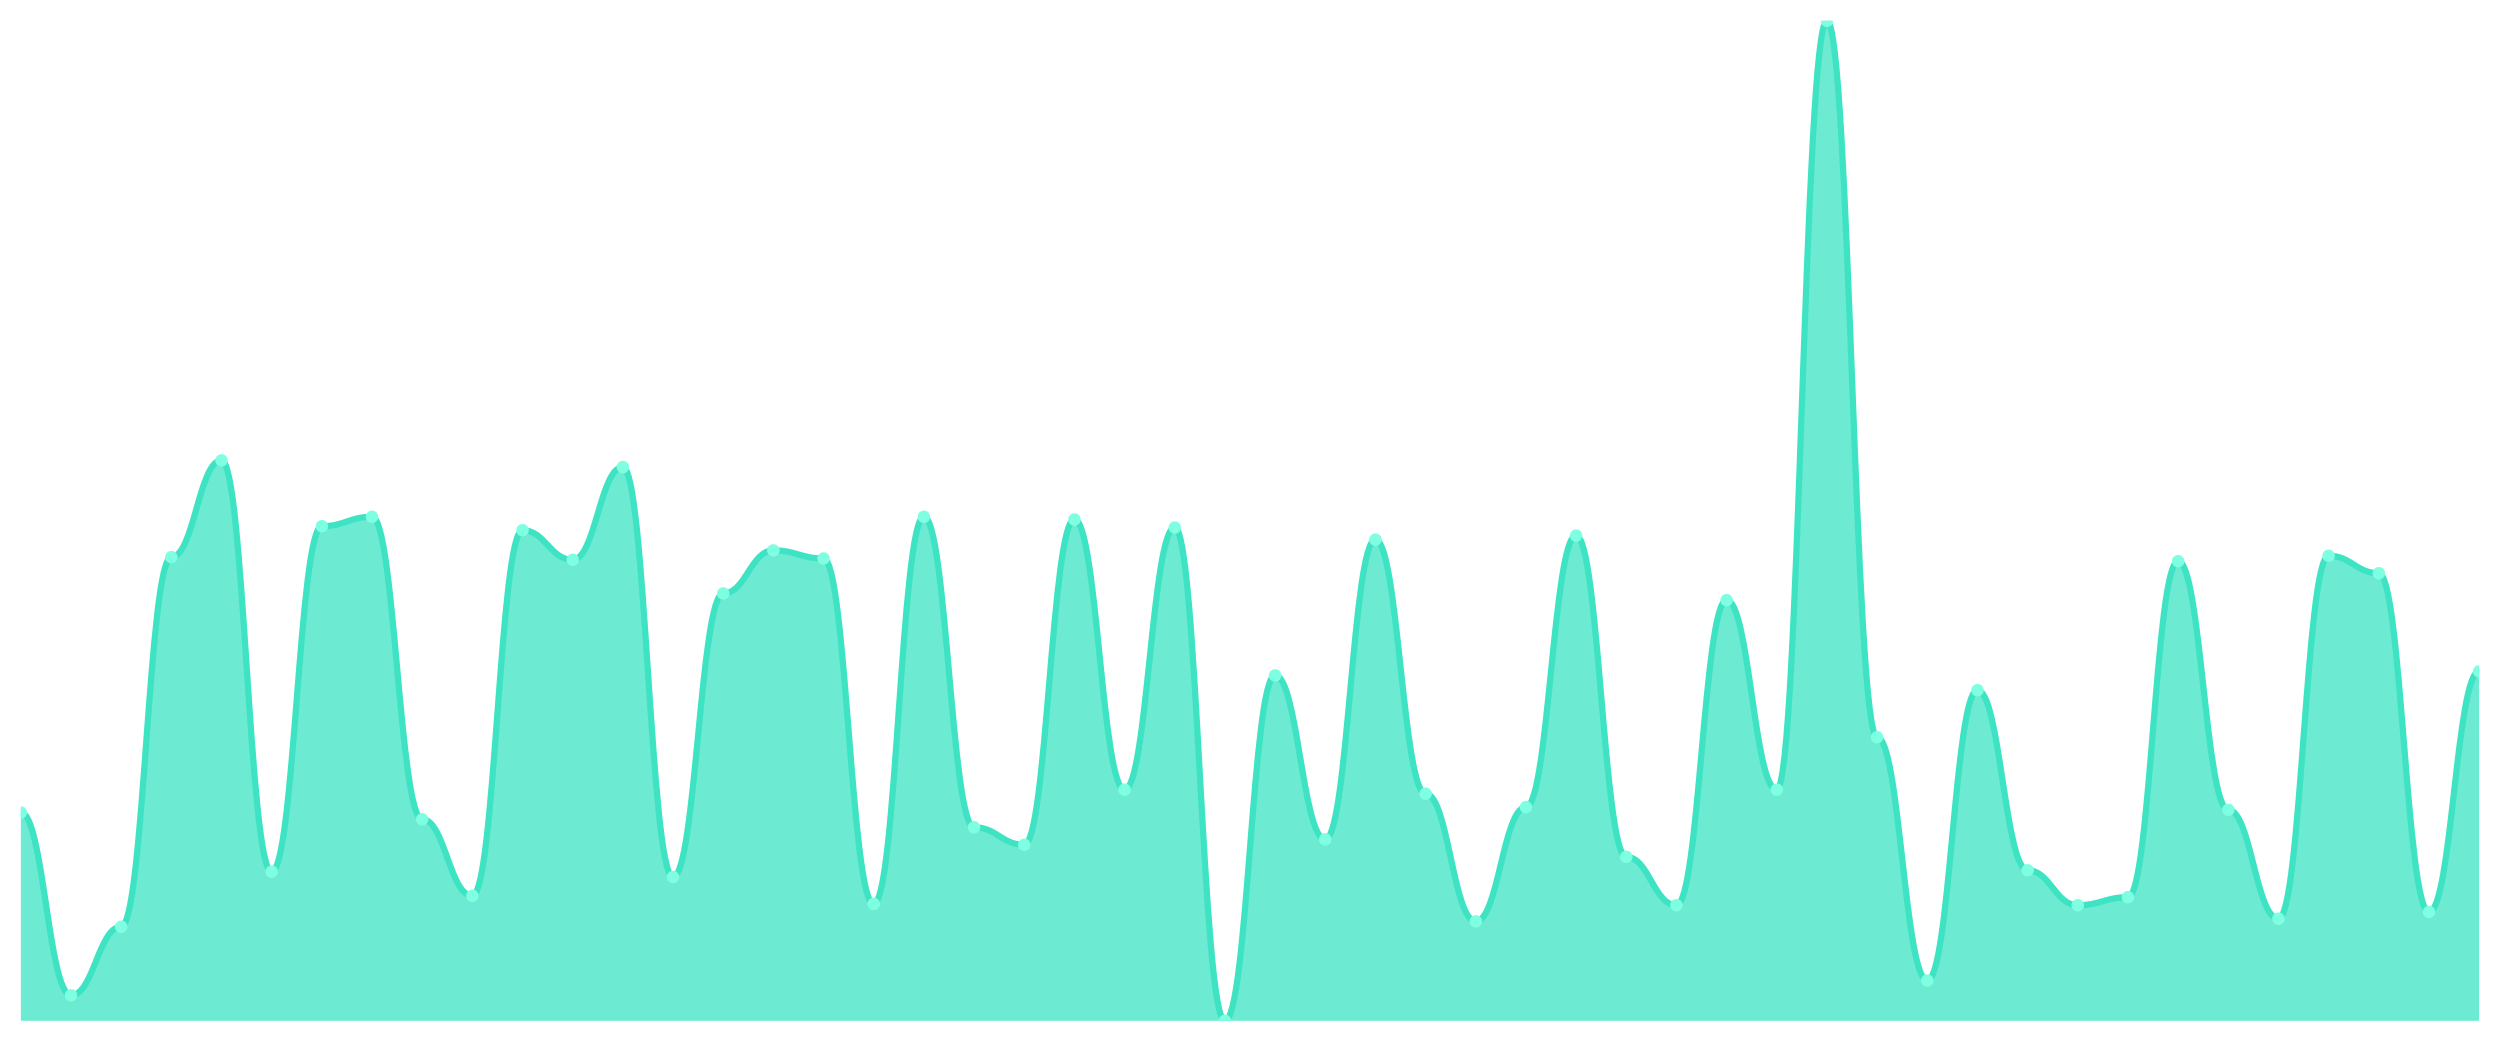
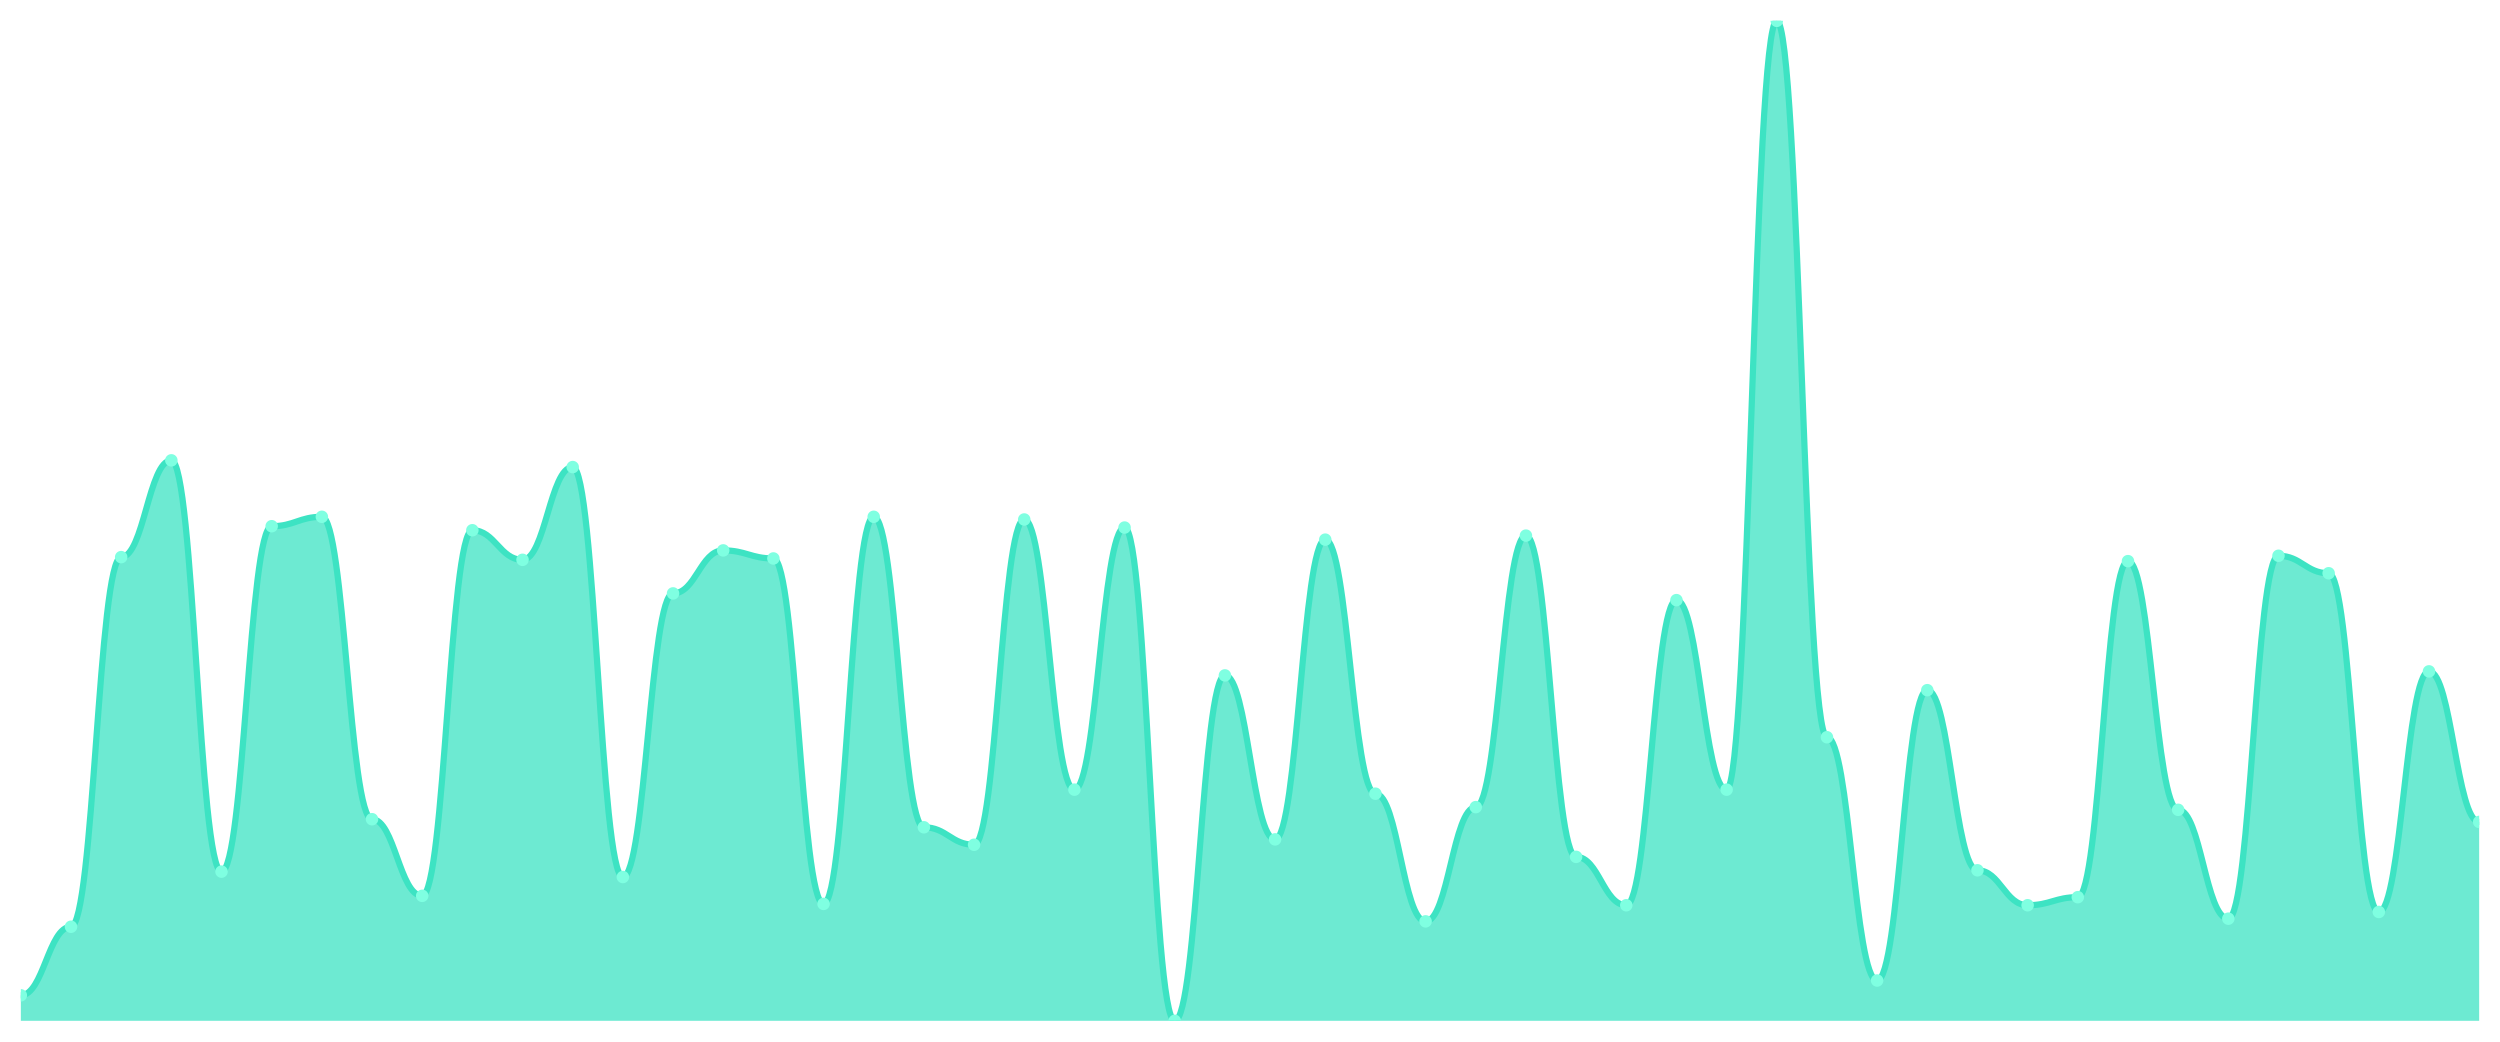
<svg xmlns="http://www.w3.org/2000/svg" viewBox="0 0 1200 500" width="1200" height="500">
  <defs>
    <clipPath id="c">
      <rect x="10" y="10" width="1180" height="480" />
    </clipPath>
  </defs>
  <rect width="1200" height="500" fill="none" />
  <g clip-path="url(#c)">
-     <path d="M 10,490 L 10,390 C 20.837,390 23.245,477.742 34.082,477.742 C 44.918,477.742 47.327,444.839 58.163,444.839 C 69,444.839 71.408,267.419 82.245,267.419 C 93.082,267.419 95.49,220.968 106.327,220.968 C 117.163,220.968 119.571,418.387 130.408,418.387 C 141.245,418.387 143.653,252.581 154.49,252.581 C 165.327,252.581 167.735,248.065 178.571,248.065 C 189.408,248.065 191.816,393.226 202.653,393.226 C 213.49,393.226 215.898,430 226.735,430 C 237.571,430 239.98,254.516 250.816,254.516 C 261.653,254.516 264.061,268.71 274.898,268.71 C 285.735,268.71 288.143,224.194 298.98,224.194 C 309.816,224.194 312.224,420.968 323.061,420.968 C 333.898,420.968 336.306,284.839 347.143,284.839 C 357.98,284.839 360.388,264.194 371.224,264.194 C 382.061,264.194 384.469,268.065 395.306,268.065 C 406.143,268.065 408.551,433.871 419.388,433.871 C 430.224,433.871 432.633,248.065 443.469,248.065 C 454.306,248.065 456.714,397.097 467.551,397.097 C 478.388,397.097 480.796,405.484 491.633,405.484 C 502.469,405.484 504.878,249.355 515.714,249.355 C 526.551,249.355 528.959,379.032 539.796,379.032 C 550.633,379.032 553.041,253.226 563.878,253.226 C 574.714,253.226 577.122,490 587.959,490 C 598.796,490 601.204,324.194 612.041,324.194 C 622.878,324.194 625.286,402.903 636.122,402.903 C 646.959,402.903 649.367,259.032 660.204,259.032 C 671.041,259.032 673.449,380.968 684.286,380.968 C 695.122,380.968 697.531,442.258 708.367,442.258 C 719.204,442.258 721.612,387.419 732.449,387.419 C 743.286,387.419 745.694,257.097 756.531,257.097 C 767.367,257.097 769.776,411.29 780.612,411.29 C 791.449,411.29 793.857,434.516 804.694,434.516 C 815.531,434.516 817.939,288.065 828.776,288.065 C 839.612,288.065 842.02,379.032 852.857,379.032 C 863.694,379.032 866.102,10 876.939,10 C 887.776,10 890.184,353.871 901.02,353.871 C 911.857,353.871 914.265,470.645 925.102,470.645 C 935.939,470.645 938.347,331.29 949.184,331.29 C 960.02,331.29 962.429,417.742 973.265,417.742 C 984.102,417.742 986.51,434.516 997.347,434.516 C 1008.184,434.516 1010.592,430.645 1021.429,430.645 C 1032.265,430.645 1034.673,269.355 1045.51,269.355 C 1056.347,269.355 1058.755,388.71 1069.592,388.71 C 1080.429,388.71 1082.837,440.968 1093.673,440.968 C 1104.51,440.968 1106.918,266.774 1117.755,266.774 C 1128.592,266.774 1131,275.161 1141.837,275.161 C 1152.673,275.161 1155.082,437.742 1165.918,437.742 C 1176.755,437.742 1179.163,322.258 1190,322.258 L 1190,490 Z" fill="rgba(61,227,195,0.75)" />
-     <path d="M 10,390 C 20.837,390 23.245,477.742 34.082,477.742 C 44.918,477.742 47.327,444.839 58.163,444.839 C 69,444.839 71.408,267.419 82.245,267.419 C 93.082,267.419 95.49,220.968 106.327,220.968 C 117.163,220.968 119.571,418.387 130.408,418.387 C 141.245,418.387 143.653,252.581 154.49,252.581 C 165.327,252.581 167.735,248.065 178.571,248.065 C 189.408,248.065 191.816,393.226 202.653,393.226 C 213.49,393.226 215.898,430 226.735,430 C 237.571,430 239.98,254.516 250.816,254.516 C 261.653,254.516 264.061,268.71 274.898,268.71 C 285.735,268.71 288.143,224.194 298.98,224.194 C 309.816,224.194 312.224,420.968 323.061,420.968 C 333.898,420.968 336.306,284.839 347.143,284.839 C 357.98,284.839 360.388,264.194 371.224,264.194 C 382.061,264.194 384.469,268.065 395.306,268.065 C 406.143,268.065 408.551,433.871 419.388,433.871 C 430.224,433.871 432.633,248.065 443.469,248.065 C 454.306,248.065 456.714,397.097 467.551,397.097 C 478.388,397.097 480.796,405.484 491.633,405.484 C 502.469,405.484 504.878,249.355 515.714,249.355 C 526.551,249.355 528.959,379.032 539.796,379.032 C 550.633,379.032 553.041,253.226 563.878,253.226 C 574.714,253.226 577.122,490 587.959,490 C 598.796,490 601.204,324.194 612.041,324.194 C 622.878,324.194 625.286,402.903 636.122,402.903 C 646.959,402.903 649.367,259.032 660.204,259.032 C 671.041,259.032 673.449,380.968 684.286,380.968 C 695.122,380.968 697.531,442.258 708.367,442.258 C 719.204,442.258 721.612,387.419 732.449,387.419 C 743.286,387.419 745.694,257.097 756.531,257.097 C 767.367,257.097 769.776,411.29 780.612,411.29 C 791.449,411.29 793.857,434.516 804.694,434.516 C 815.531,434.516 817.939,288.065 828.776,288.065 C 839.612,288.065 842.02,379.032 852.857,379.032 C 863.694,379.032 866.102,10 876.939,10 C 887.776,10 890.184,353.871 901.02,353.871 C 911.857,353.871 914.265,470.645 925.102,470.645 C 935.939,470.645 938.347,331.29 949.184,331.29 C 960.02,331.29 962.429,417.742 973.265,417.742 C 984.102,417.742 986.51,434.516 997.347,434.516 C 1008.184,434.516 1010.592,430.645 1021.429,430.645 C 1032.265,430.645 1034.673,269.355 1045.51,269.355 C 1056.347,269.355 1058.755,388.71 1069.592,388.71 C 1080.429,388.71 1082.837,440.968 1093.673,440.968 C 1104.51,440.968 1106.918,266.774 1117.755,266.774 C 1128.592,266.774 1131,275.161 1141.837,275.161 C 1152.673,275.161 1155.082,437.742 1165.918,437.742 C 1176.755,437.742 1179.163,322.258 1190,322.258" fill="none" stroke="#3de3c3" stroke-width="3" stroke-linecap="round" stroke-linejoin="round" />
-     <circle cx="10" cy="390" r="3" fill="#7fffe1" />
-     <circle cx="34.082" cy="477.742" r="3" fill="#7fffe1" />
-     <circle cx="58.163" cy="444.839" r="3" fill="#7fffe1" />
-     <circle cx="82.245" cy="267.419" r="3" fill="#7fffe1" />
-     <circle cx="106.327" cy="220.968" r="3" fill="#7fffe1" />
-     <circle cx="130.408" cy="418.387" r="3" fill="#7fffe1" />
-     <circle cx="154.49" cy="252.581" r="3" fill="#7fffe1" />
-     <circle cx="178.571" cy="248.065" r="3" fill="#7fffe1" />
-     <circle cx="202.653" cy="393.226" r="3" fill="#7fffe1" />
-     <circle cx="226.735" cy="430" r="3" fill="#7fffe1" />
-     <circle cx="250.816" cy="254.516" r="3" fill="#7fffe1" />
-     <circle cx="274.898" cy="268.71" r="3" fill="#7fffe1" />
-     <circle cx="298.98" cy="224.194" r="3" fill="#7fffe1" />
-     <circle cx="323.061" cy="420.968" r="3" fill="#7fffe1" />
-     <circle cx="347.143" cy="284.839" r="3" fill="#7fffe1" />
-     <circle cx="371.224" cy="264.194" r="3" fill="#7fffe1" />
-     <circle cx="395.306" cy="268.065" r="3" fill="#7fffe1" />
-     <circle cx="419.388" cy="433.871" r="3" fill="#7fffe1" />
-     <circle cx="443.469" cy="248.065" r="3" fill="#7fffe1" />
-     <circle cx="467.551" cy="397.097" r="3" fill="#7fffe1" />
-     <circle cx="491.633" cy="405.484" r="3" fill="#7fffe1" />
-     <circle cx="515.714" cy="249.355" r="3" fill="#7fffe1" />
-     <circle cx="539.796" cy="379.032" r="3" fill="#7fffe1" />
-     <circle cx="563.878" cy="253.226" r="3" fill="#7fffe1" />
-     <circle cx="587.959" cy="490" r="3" fill="#7fffe1" />
-     <circle cx="612.041" cy="324.194" r="3" fill="#7fffe1" />
-     <circle cx="636.122" cy="402.903" r="3" fill="#7fffe1" />
-     <circle cx="660.204" cy="259.032" r="3" fill="#7fffe1" />
-     <circle cx="684.286" cy="380.968" r="3" fill="#7fffe1" />
-     <circle cx="708.367" cy="442.258" r="3" fill="#7fffe1" />
-     <circle cx="732.449" cy="387.419" r="3" fill="#7fffe1" />
-     <circle cx="756.531" cy="257.097" r="3" fill="#7fffe1" />
-     <circle cx="780.612" cy="411.29" r="3" fill="#7fffe1" />
-     <circle cx="804.694" cy="434.516" r="3" fill="#7fffe1" />
-     <circle cx="828.776" cy="288.065" r="3" fill="#7fffe1" />
-     <circle cx="852.857" cy="379.032" r="3" fill="#7fffe1" />
-     <circle cx="876.939" cy="10" r="3" fill="#7fffe1" />
-     <circle cx="901.02" cy="353.871" r="3" fill="#7fffe1" />
-     <circle cx="925.102" cy="470.645" r="3" fill="#7fffe1" />
-     <circle cx="949.184" cy="331.29" r="3" fill="#7fffe1" />
-     <circle cx="973.265" cy="417.742" r="3" fill="#7fffe1" />
-     <circle cx="997.347" cy="434.516" r="3" fill="#7fffe1" />
-     <circle cx="1021.429" cy="430.645" r="3" fill="#7fffe1" />
-     <circle cx="1045.51" cy="269.355" r="3" fill="#7fffe1" />
-     <circle cx="1069.592" cy="388.71" r="3" fill="#7fffe1" />
-     <circle cx="1093.673" cy="440.968" r="3" fill="#7fffe1" />
-     <circle cx="1117.755" cy="266.774" r="3" fill="#7fffe1" />
-     <circle cx="1141.837" cy="275.161" r="3" fill="#7fffe1" />
-     <circle cx="1165.918" cy="437.742" r="3" fill="#7fffe1" />
-     <circle cx="1190" cy="322.258" r="3" fill="#7fffe1" />
+     <path d="M 10,490 L 10,477.742 C 20.837,477.742 23.245,444.839 34.082,444.839 C 44.918,444.839 47.327,267.419 58.163,267.419 C 69,267.419 71.408,220.968 82.245,220.968 C 93.082,220.968 95.49,418.387 106.327,418.387 C 117.163,418.387 119.571,252.581 130.408,252.581 C 141.245,252.581 143.653,248.065 154.49,248.065 C 165.327,248.065 167.735,393.226 178.571,393.226 C 189.408,393.226 191.816,430 202.653,430 C 213.49,430 215.898,254.516 226.735,254.516 C 237.571,254.516 239.98,268.71 250.816,268.71 C 261.653,268.71 264.061,224.194 274.898,224.194 C 285.735,224.194 288.143,420.968 298.98,420.968 C 309.816,420.968 312.224,284.839 323.061,284.839 C 333.898,284.839 336.306,264.194 347.143,264.194 C 357.98,264.194 360.388,268.065 371.224,268.065 C 382.061,268.065 384.469,433.871 395.306,433.871 C 406.143,433.871 408.551,248.065 419.388,248.065 C 430.224,248.065 432.633,397.097 443.469,397.097 C 454.306,397.097 456.714,405.484 467.551,405.484 C 478.388,405.484 480.796,249.355 491.633,249.355 C 502.469,249.355 504.878,379.032 515.714,379.032 C 526.551,379.032 528.959,253.226 539.796,253.226 C 550.633,253.226 553.041,490 563.878,490 C 574.714,490 577.122,324.194 587.959,324.194 C 598.796,324.194 601.204,402.903 612.041,402.903 C 622.878,402.903 625.286,259.032 636.122,259.032 C 646.959,259.032 649.367,380.968 660.204,380.968 C 671.041,380.968 673.449,442.258 684.286,442.258 C 695.122,442.258 697.531,387.419 708.367,387.419 C 719.204,387.419 721.612,257.097 732.449,257.097 C 743.286,257.097 745.694,411.29 756.531,411.29 C 767.367,411.29 769.776,434.516 780.612,434.516 C 791.449,434.516 793.857,288.065 804.694,288.065 C 815.531,288.065 817.939,379.032 828.776,379.032 C 839.612,379.032 842.02,10 852.857,10 C 863.694,10 866.102,353.871 876.939,353.871 C 887.776,353.871 890.184,470.645 901.02,470.645 C 911.857,470.645 914.265,331.29 925.102,331.29 C 935.939,331.29 938.347,417.742 949.184,417.742 C 960.02,417.742 962.429,434.516 973.265,434.516 C 984.102,434.516 986.51,430.645 997.347,430.645 C 1008.184,430.645 1010.592,269.355 1021.429,269.355 C 1032.265,269.355 1034.673,388.71 1045.51,388.71 C 1056.347,388.71 1058.755,440.968 1069.592,440.968 C 1080.429,440.968 1082.837,266.774 1093.673,266.774 C 1104.51,266.774 1106.918,275.161 1117.755,275.161 C 1128.592,275.161 1131,437.742 1141.837,437.742 C 1152.673,437.742 1155.082,322.258 1165.918,322.258 C 1176.755,322.258 1179.163,394.516 1190,394.516 L 1190,490 Z" fill="rgba(61,227,195,0.75)" />
+     <path d="M 10,477.742 C 20.837,477.742 23.245,444.839 34.082,444.839 C 44.918,444.839 47.327,267.419 58.163,267.419 C 69,267.419 71.408,220.968 82.245,220.968 C 93.082,220.968 95.49,418.387 106.327,418.387 C 117.163,418.387 119.571,252.581 130.408,252.581 C 141.245,252.581 143.653,248.065 154.49,248.065 C 165.327,248.065 167.735,393.226 178.571,393.226 C 189.408,393.226 191.816,430 202.653,430 C 213.49,430 215.898,254.516 226.735,254.516 C 237.571,254.516 239.98,268.71 250.816,268.71 C 261.653,268.71 264.061,224.194 274.898,224.194 C 285.735,224.194 288.143,420.968 298.98,420.968 C 309.816,420.968 312.224,284.839 323.061,284.839 C 333.898,284.839 336.306,264.194 347.143,264.194 C 357.98,264.194 360.388,268.065 371.224,268.065 C 382.061,268.065 384.469,433.871 395.306,433.871 C 406.143,433.871 408.551,248.065 419.388,248.065 C 430.224,248.065 432.633,397.097 443.469,397.097 C 454.306,397.097 456.714,405.484 467.551,405.484 C 478.388,405.484 480.796,249.355 491.633,249.355 C 502.469,249.355 504.878,379.032 515.714,379.032 C 526.551,379.032 528.959,253.226 539.796,253.226 C 550.633,253.226 553.041,490 563.878,490 C 574.714,490 577.122,324.194 587.959,324.194 C 598.796,324.194 601.204,402.903 612.041,402.903 C 622.878,402.903 625.286,259.032 636.122,259.032 C 646.959,259.032 649.367,380.968 660.204,380.968 C 671.041,380.968 673.449,442.258 684.286,442.258 C 695.122,442.258 697.531,387.419 708.367,387.419 C 719.204,387.419 721.612,257.097 732.449,257.097 C 743.286,257.097 745.694,411.29 756.531,411.29 C 767.367,411.29 769.776,434.516 780.612,434.516 C 791.449,434.516 793.857,288.065 804.694,288.065 C 815.531,288.065 817.939,379.032 828.776,379.032 C 839.612,379.032 842.02,10 852.857,10 C 863.694,10 866.102,353.871 876.939,353.871 C 887.776,353.871 890.184,470.645 901.02,470.645 C 911.857,470.645 914.265,331.29 925.102,331.29 C 935.939,331.29 938.347,417.742 949.184,417.742 C 960.02,417.742 962.429,434.516 973.265,434.516 C 984.102,434.516 986.51,430.645 997.347,430.645 C 1008.184,430.645 1010.592,269.355 1021.429,269.355 C 1032.265,269.355 1034.673,388.71 1045.51,388.71 C 1056.347,388.71 1058.755,440.968 1069.592,440.968 C 1080.429,440.968 1082.837,266.774 1093.673,266.774 C 1104.51,266.774 1106.918,275.161 1117.755,275.161 C 1128.592,275.161 1131,437.742 1141.837,437.742 C 1152.673,437.742 1155.082,322.258 1165.918,322.258 C 1176.755,322.258 1179.163,394.516 1190,394.516" fill="none" stroke="#3de3c3" stroke-width="3" stroke-linecap="round" stroke-linejoin="round" />
+     <circle cx="10" cy="477.742" r="3" fill="#7fffe1" />
+     <circle cx="34.082" cy="444.839" r="3" fill="#7fffe1" />
+     <circle cx="58.163" cy="267.419" r="3" fill="#7fffe1" />
+     <circle cx="82.245" cy="220.968" r="3" fill="#7fffe1" />
+     <circle cx="106.327" cy="418.387" r="3" fill="#7fffe1" />
+     <circle cx="130.408" cy="252.581" r="3" fill="#7fffe1" />
+     <circle cx="154.49" cy="248.065" r="3" fill="#7fffe1" />
+     <circle cx="178.571" cy="393.226" r="3" fill="#7fffe1" />
+     <circle cx="202.653" cy="430" r="3" fill="#7fffe1" />
+     <circle cx="226.735" cy="254.516" r="3" fill="#7fffe1" />
+     <circle cx="250.816" cy="268.71" r="3" fill="#7fffe1" />
+     <circle cx="274.898" cy="224.194" r="3" fill="#7fffe1" />
+     <circle cx="298.98" cy="420.968" r="3" fill="#7fffe1" />
+     <circle cx="323.061" cy="284.839" r="3" fill="#7fffe1" />
+     <circle cx="347.143" cy="264.194" r="3" fill="#7fffe1" />
+     <circle cx="371.224" cy="268.065" r="3" fill="#7fffe1" />
+     <circle cx="395.306" cy="433.871" r="3" fill="#7fffe1" />
+     <circle cx="419.388" cy="248.065" r="3" fill="#7fffe1" />
+     <circle cx="443.469" cy="397.097" r="3" fill="#7fffe1" />
+     <circle cx="467.551" cy="405.484" r="3" fill="#7fffe1" />
+     <circle cx="491.633" cy="249.355" r="3" fill="#7fffe1" />
+     <circle cx="515.714" cy="379.032" r="3" fill="#7fffe1" />
+     <circle cx="539.796" cy="253.226" r="3" fill="#7fffe1" />
+     <circle cx="563.878" cy="490" r="3" fill="#7fffe1" />
+     <circle cx="587.959" cy="324.194" r="3" fill="#7fffe1" />
+     <circle cx="612.041" cy="402.903" r="3" fill="#7fffe1" />
+     <circle cx="636.122" cy="259.032" r="3" fill="#7fffe1" />
+     <circle cx="660.204" cy="380.968" r="3" fill="#7fffe1" />
+     <circle cx="684.286" cy="442.258" r="3" fill="#7fffe1" />
+     <circle cx="708.367" cy="387.419" r="3" fill="#7fffe1" />
+     <circle cx="732.449" cy="257.097" r="3" fill="#7fffe1" />
+     <circle cx="756.531" cy="411.29" r="3" fill="#7fffe1" />
+     <circle cx="780.612" cy="434.516" r="3" fill="#7fffe1" />
+     <circle cx="804.694" cy="288.065" r="3" fill="#7fffe1" />
+     <circle cx="828.776" cy="379.032" r="3" fill="#7fffe1" />
+     <circle cx="852.857" cy="10" r="3" fill="#7fffe1" />
+     <circle cx="876.939" cy="353.871" r="3" fill="#7fffe1" />
+     <circle cx="901.02" cy="470.645" r="3" fill="#7fffe1" />
+     <circle cx="925.102" cy="331.29" r="3" fill="#7fffe1" />
+     <circle cx="949.184" cy="417.742" r="3" fill="#7fffe1" />
+     <circle cx="973.265" cy="434.516" r="3" fill="#7fffe1" />
+     <circle cx="997.347" cy="430.645" r="3" fill="#7fffe1" />
+     <circle cx="1021.429" cy="269.355" r="3" fill="#7fffe1" />
+     <circle cx="1045.51" cy="388.71" r="3" fill="#7fffe1" />
+     <circle cx="1069.592" cy="440.968" r="3" fill="#7fffe1" />
+     <circle cx="1093.673" cy="266.774" r="3" fill="#7fffe1" />
+     <circle cx="1117.755" cy="275.161" r="3" fill="#7fffe1" />
+     <circle cx="1141.837" cy="437.742" r="3" fill="#7fffe1" />
+     <circle cx="1165.918" cy="322.258" r="3" fill="#7fffe1" />
+     <circle cx="1190" cy="394.516" r="3" fill="#7fffe1" />
  </g>
</svg>
